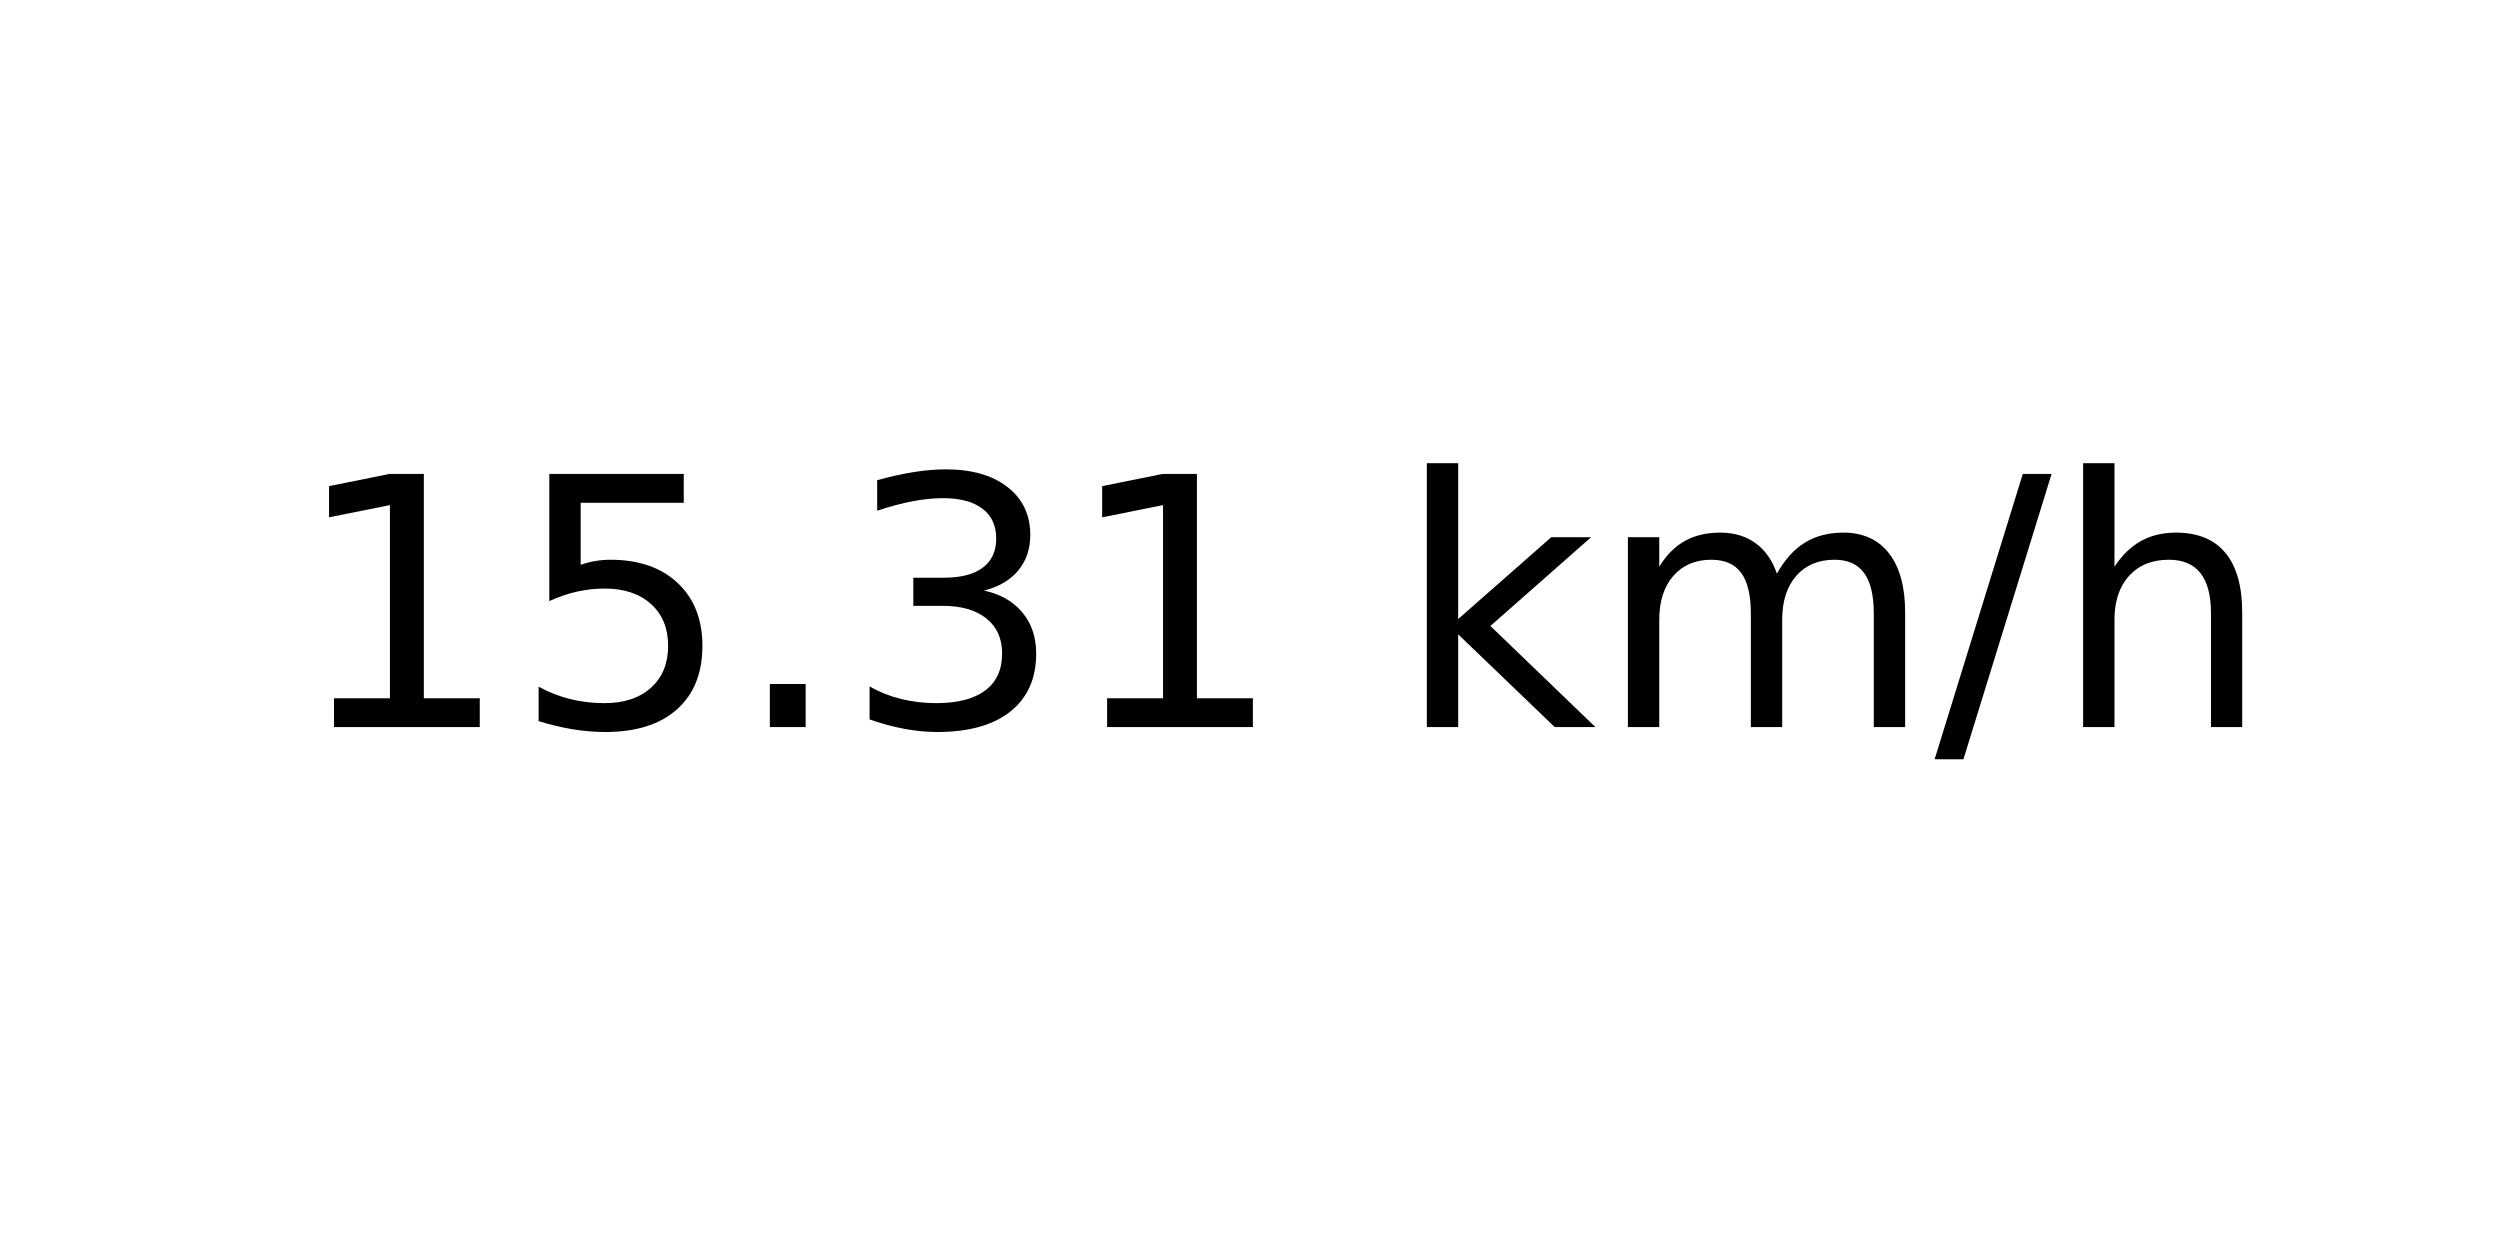
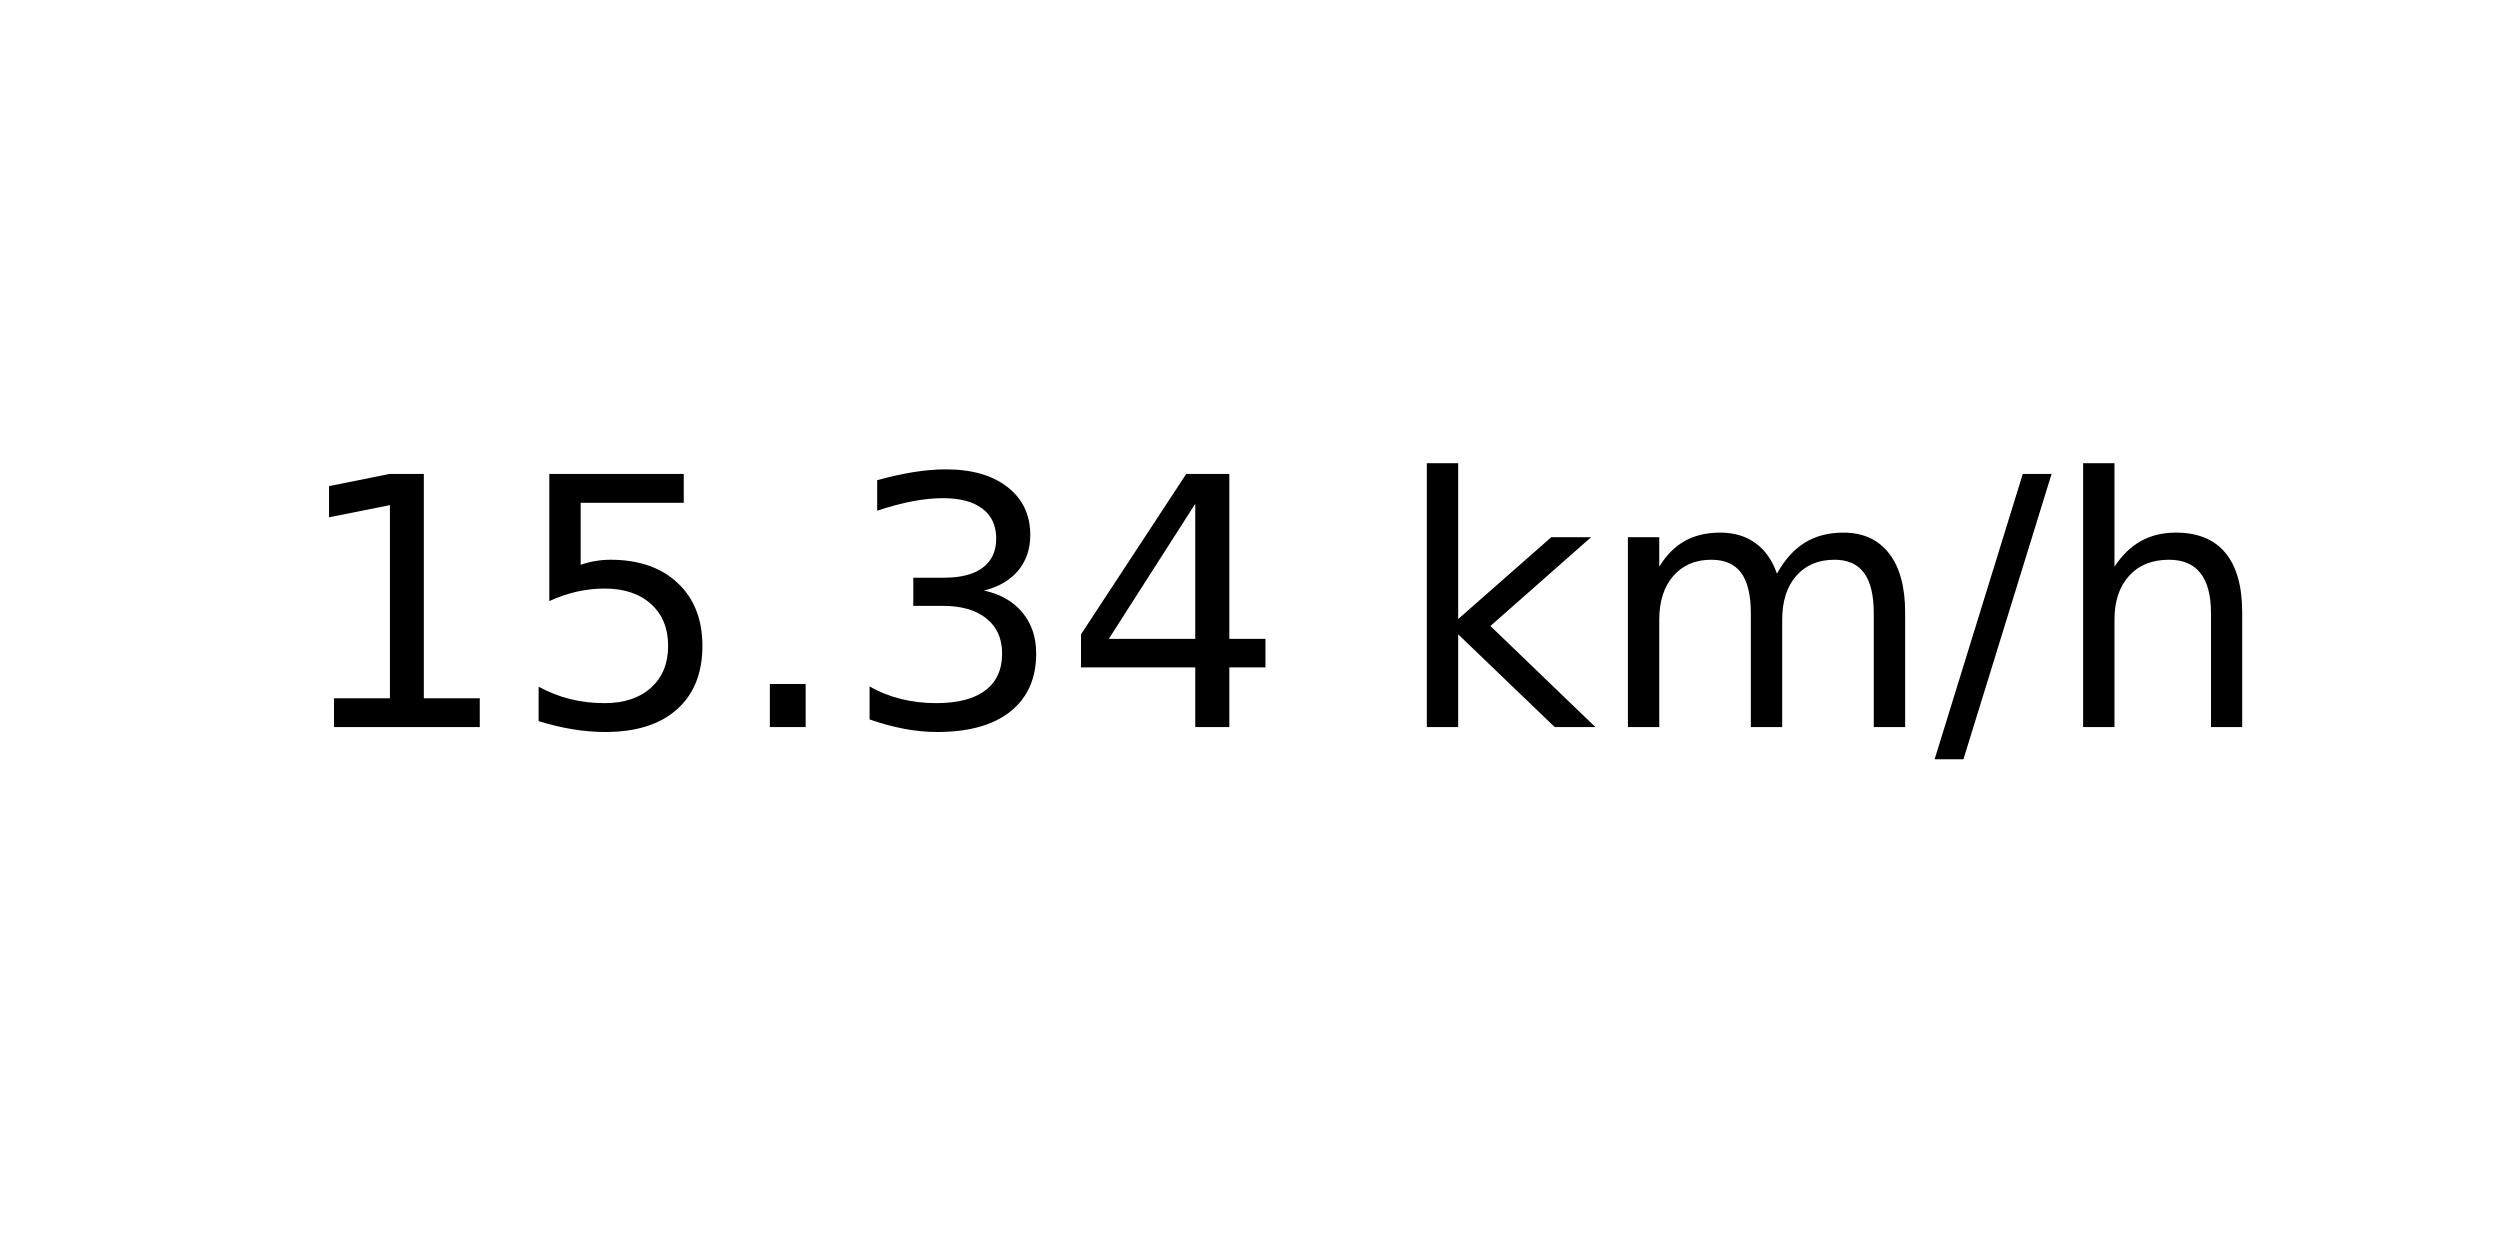
<svg xmlns="http://www.w3.org/2000/svg" xmlns:xlink="http://www.w3.org/1999/xlink" width="72pt" height="36pt" viewBox="0 0 72 36" version="1.1">
  <defs>
    <style type="text/css">*{stroke-linejoin: round; stroke-linecap: butt}</style>
  </defs>
  <g id="figure_1">
    <g id="axes_1">
      <g id="text_1">
        <g transform="translate(8.378125 20.93937) scale(0.1 -0.1)">
          <defs>
            <path id="DejaVuSans-31" d="M 794 531  L 1825 531  L 1825 4091  L 703 3866  L 703 4441  L 1819 4666  L 2450 4666  L 2450 531  L 3481 531  L 3481 0  L 794 0  L 794 531  z " transform="scale(0.015625)" />
            <path id="DejaVuSans-35" d="M 691 4666  L 3169 4666  L 3169 4134  L 1269 4134  L 1269 2991  Q 1406 3038 1543 3061  Q 1681 3084 1819 3084  Q 2600 3084 3056 2656  Q 3513 2228 3513 1497  Q 3513 744 3044 326  Q 2575 -91 1722 -91  Q 1428 -91 1123 -41  Q 819 9 494 109  L 494 744  Q 775 591 1075 516  Q 1375 441 1709 441  Q 2250 441 2565 725  Q 2881 1009 2881 1497  Q 2881 1984 2565 2268  Q 2250 2553 1709 2553  Q 1456 2553 1204 2497  Q 953 2441 691 2322  L 691 4666  z " transform="scale(0.015625)" />
            <path id="DejaVuSans-2e" d="M 684 794  L 1344 794  L 1344 0  L 684 0  L 684 794  z " transform="scale(0.015625)" />
            <path id="DejaVuSans-33" d="M 2597 2516  Q 3050 2419 3304 2112  Q 3559 1806 3559 1356  Q 3559 666 3084 287  Q 2609 -91 1734 -91  Q 1441 -91 1130 -33  Q 819 25 488 141  L 488 750  Q 750 597 1062 519  Q 1375 441 1716 441  Q 2309 441 2620 675  Q 2931 909 2931 1356  Q 2931 1769 2642 2001  Q 2353 2234 1838 2234  L 1294 2234  L 1294 2753  L 1863 2753  Q 2328 2753 2575 2939  Q 2822 3125 2822 3475  Q 2822 3834 2567 4026  Q 2313 4219 1838 4219  Q 1578 4219 1281 4162  Q 984 4106 628 3988  L 628 4550  Q 988 4650 1302 4700  Q 1616 4750 1894 4750  Q 2613 4750 3031 4423  Q 3450 4097 3450 3541  Q 3450 3153 3228 2886  Q 3006 2619 2597 2516  z " transform="scale(0.015625)" />
+             <path id="DejaVuSans-34" d="M 2419 4116  L 825 1625  L 2419 1625  L 2419 4116  z M 2253 4666  L 3047 4666  L 3047 1625  L 3713 1625  L 3713 1100  L 3047 1100  L 3047 0  L 2419 0  L 2419 1100  L 313 1100  L 313 1709  L 2253 4666  z " transform="scale(0.015625)" />
            <path id="DejaVuSans-20" transform="scale(0.015625)" />
            <path id="DejaVuSans-6b" d="M 581 4863  L 1159 4863  L 1159 1991  L 2875 3500  L 3609 3500  L 1753 1863  L 3688 0  L 2938 0  L 1159 1709  L 1159 0  L 581 0  L 581 4863  z " transform="scale(0.015625)" />
            <path id="DejaVuSans-6d" d="M 3328 2828  Q 3544 3216 3844 3400  Q 4144 3584 4550 3584  Q 5097 3584 5394 3201  Q 5691 2819 5691 2113  L 5691 0  L 5113 0  L 5113 2094  Q 5113 2597 4934 2840  Q 4756 3084 4391 3084  Q 3944 3084 3684 2787  Q 3425 2491 3425 1978  L 3425 0  L 2847 0  L 2847 2094  Q 2847 2600 2669 2842  Q 2491 3084 2119 3084  Q 1678 3084 1418 2786  Q 1159 2488 1159 1978  L 1159 0  L 581 0  L 581 3500  L 1159 3500  L 1159 2956  Q 1356 3278 1631 3431  Q 1906 3584 2284 3584  Q 2666 3584 2933 3390  Q 3200 3197 3328 2828  z " transform="scale(0.015625)" />
            <path id="DejaVuSans-2f" d="M 1625 4666  L 2156 4666  L 531 -594  L 0 -594  L 1625 4666  z " transform="scale(0.015625)" />
            <path id="DejaVuSans-68" d="M 3513 2113  L 3513 0  L 2938 0  L 2938 2094  Q 2938 2591 2744 2837  Q 2550 3084 2163 3084  Q 1697 3084 1428 2787  Q 1159 2491 1159 1978  L 1159 0  L 581 0  L 581 4863  L 1159 4863  L 1159 2956  Q 1366 3272 1645 3428  Q 1925 3584 2291 3584  Q 2894 3584 3203 3211  Q 3513 2838 3513 2113  z " transform="scale(0.015625)" />
          </defs>
          <use xlink:href="#DejaVuSans-31" />
          <use xlink:href="#DejaVuSans-35" x="63.623" />
          <use xlink:href="#DejaVuSans-2e" x="127.246" />
          <use xlink:href="#DejaVuSans-33" x="159.033" />
-           <use xlink:href="#DejaVuSans-31" x="222.656" />
+           <use xlink:href="#DejaVuSans-34" x="222.656" />
          <use xlink:href="#DejaVuSans-20" x="286.279" />
          <use xlink:href="#DejaVuSans-6b" x="318.066" />
          <use xlink:href="#DejaVuSans-6d" x="375.977" />
          <use xlink:href="#DejaVuSans-2f" x="473.389" />
          <use xlink:href="#DejaVuSans-68" x="507.08" />
        </g>
      </g>
    </g>
  </g>
</svg>
